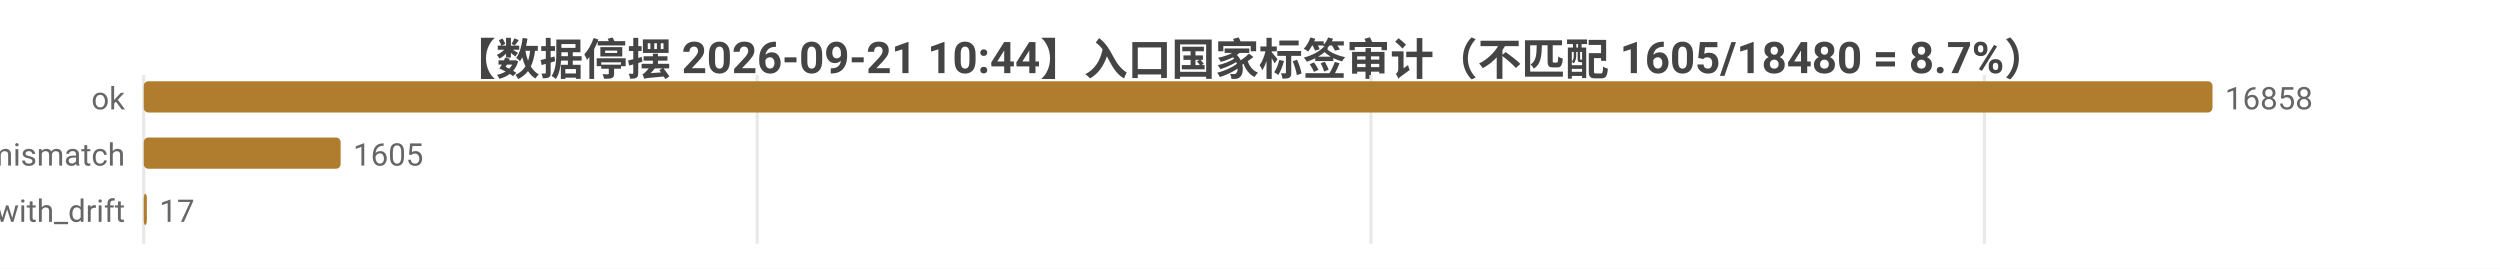
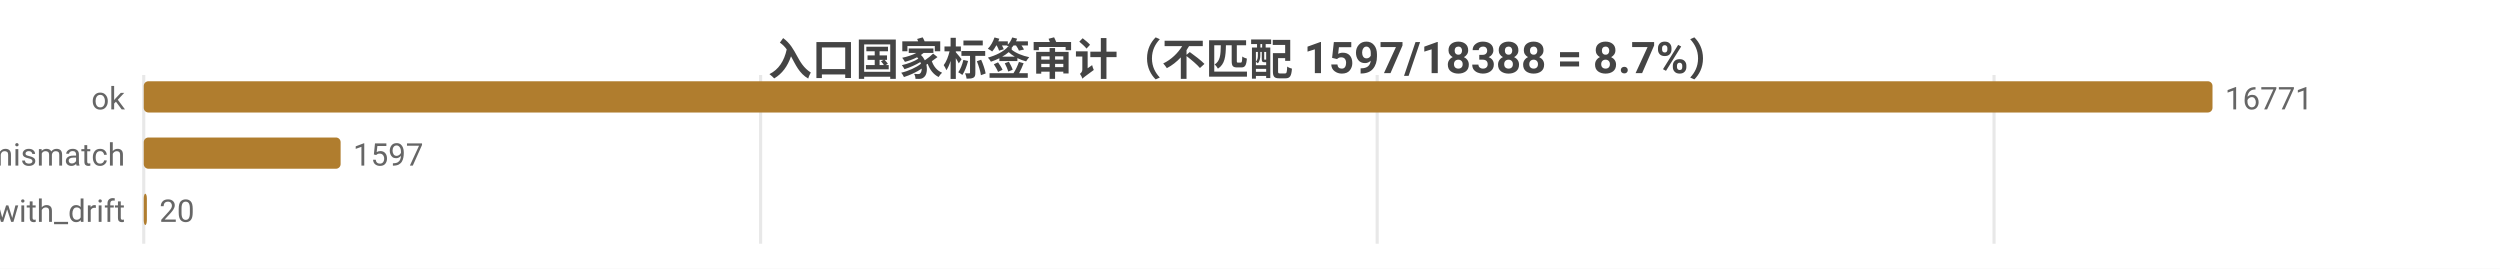
<svg xmlns="http://www.w3.org/2000/svg" width="800" height="86" viewBox="0 0 800 86">
  <rect width="800" height="86" fill="#ffffff" />
  <style>text{font-family:system-ui,-apple-system,'Segoe UI',Roboto,'PingFang SC','Microsoft YaHei','Noto Sans CJK SC',sans-serif}.g{stroke:#e8e8e8;stroke-width:1}.a{stroke:#999;stroke-width:1}.t{font-size:10px;fill:#666}.m{font-size:10px;text-anchor:middle;fill:#666}.e{font-size:10px;text-anchor:end;fill:#666}.l{font-size:11px;fill:#333}.tt{font-size:14px;font-weight:600;text-anchor:middle;fill:#444}.em{font-size:13px;text-anchor:middle;fill:#999}</style>
-   <text class="tt" x="400.0" y="24">【数据停摆 2026-09-21 10:44】入口国家标签审计（不匹配 1605/18480 = 8.7%）</text>
+   <text class="tt" x="400.0" y="24">入口国家标签审计（不匹配 1597/18388 = 8.7%）</text>
  <line class="g" x1="46" y1="24" x2="46" y2="78" />
-   <line class="g" x1="242.3" y1="24" x2="242.3" y2="78" />
-   <line class="g" x1="438.7" y1="24" x2="438.7" y2="78" />
-   <line class="g" x1="635.0" y1="24" x2="635.0" y2="78" />
+   <line class="g" x1="243.4" y1="24" x2="243.4" y2="78" />
+   <line class="g" x1="440.7" y1="24" x2="440.7" y2="78" />
+   <line class="g" x1="638.1" y1="24" x2="638.1" y2="78" />
  <text class="e" x="40" y="35">ok</text>
  <rect x="46" y="26" width="662" height="10" fill="#b07d2e" rx="1.5" />
-   <text class="t" x="712" y="35">16858</text>
+   <text class="t" x="712" y="35">16771</text>
  <text class="e" x="40" y="53">tag_mismatch</text>
  <rect x="46" y="44" width="63.0" height="10" fill="#b07d2e" rx="1.5" />
-   <text class="t" x="113.0" y="53">1605</text>
+   <text class="t" x="113.0" y="53">1597</text>
  <text class="e" x="40" y="71">ok_with_drift</text>
  <rect x="46" y="62" width="1" height="10" fill="#b07d2e" rx="1.5" />
-   <text class="t" x="51" y="71">17</text>
+   <text class="t" x="51" y="71">20</text>
</svg>
